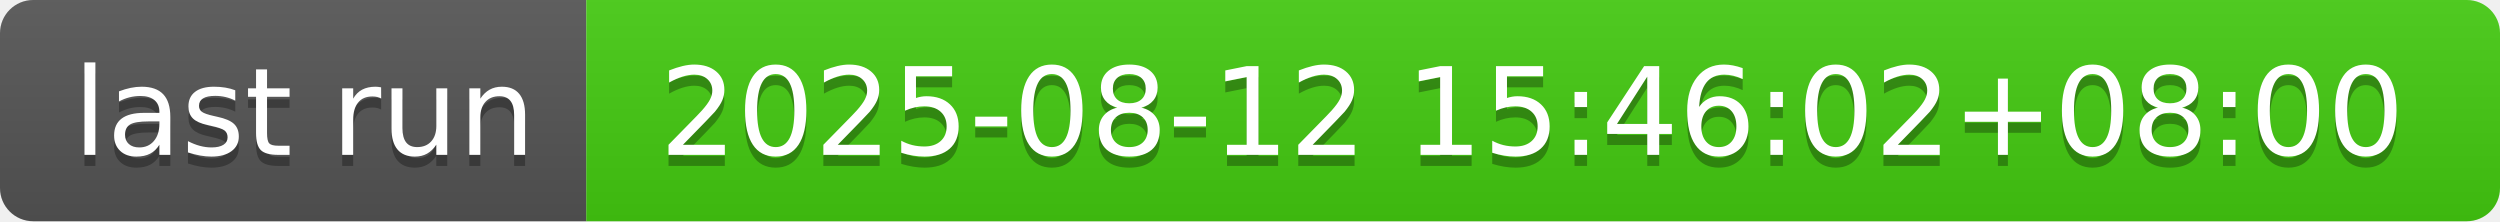
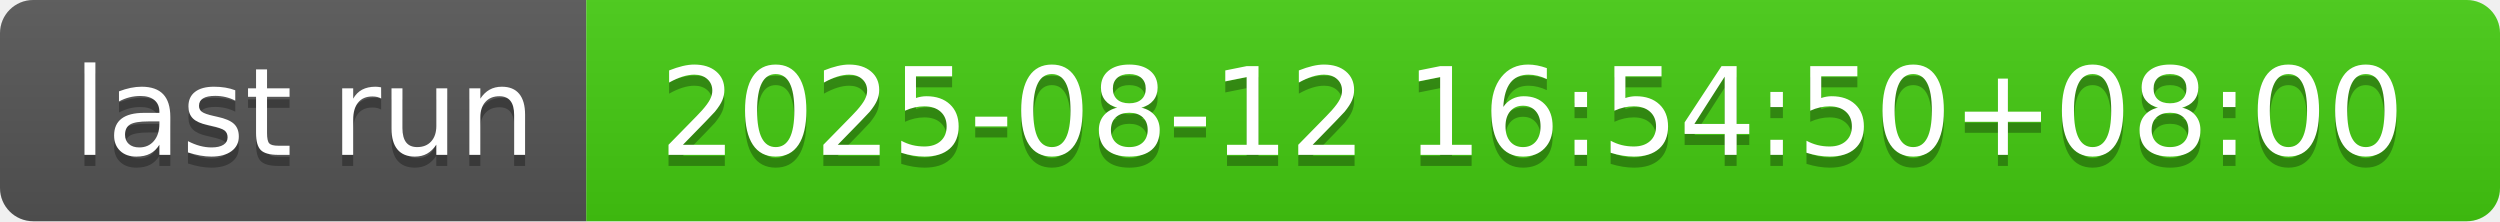
- <svg xmlns="http://www.w3.org/2000/svg" width="226" height="20" role="img" aria-label="last run: 2025-08-12 15:46:02+08:00">
+ <svg xmlns="http://www.w3.org/2000/svg" width="226" height="20" role="img" aria-label="last run: 2025-08-12 16:54:50+08:00">
  <linearGradient id="s" x2="0" y2="100%">
    <stop offset="0" stop-color="#bbb" stop-opacity=".1" />
    <stop offset="1" stop-opacity=".1" />
  </linearGradient>
  <clipPath id="r">
    <rect width="226" height="20" rx="3" fill="#fff" />
  </clipPath>
  <g clip-path="url(#r)">
    <rect width="53" height="20" fill="#555" />
    <rect x="53" width="173" height="20" fill="#4c1" />
    <rect width="226" height="20" fill="url(#s)" />
  </g>
  <g fill="#fff" text-anchor="middle" font-family="Verdana,Geneva,DejaVu Sans,sans-serif" text-rendering="geometricPrecision" font-size="110">
    <text aria-hidden="true" x="275" y="150" fill="#010101" fill-opacity=".3" transform="scale(.1)" textLength="430">last run</text>
    <text x="275" y="140" transform="scale(.1)" fill="#fff" textLength="430">last run</text>
-     <text aria-hidden="true" x="1385" y="150" fill="#010101" fill-opacity=".3" transform="scale(.1)" textLength="1630">2025-08-12 15:46:02+08:00</text>
-     <text x="1385" y="140" transform="scale(.1)" fill="#fff" textLength="1630">2025-08-12 15:46:02+08:00</text>
+     <text aria-hidden="true" x="1385" y="150" fill="#010101" fill-opacity=".3" transform="scale(.1)" textLength="1630">2025-08-12 16:54:50+08:00</text>
+     <text x="1385" y="140" transform="scale(.1)" fill="#fff" textLength="1630">2025-08-12 16:54:50+08:00</text>
  </g>
</svg>
